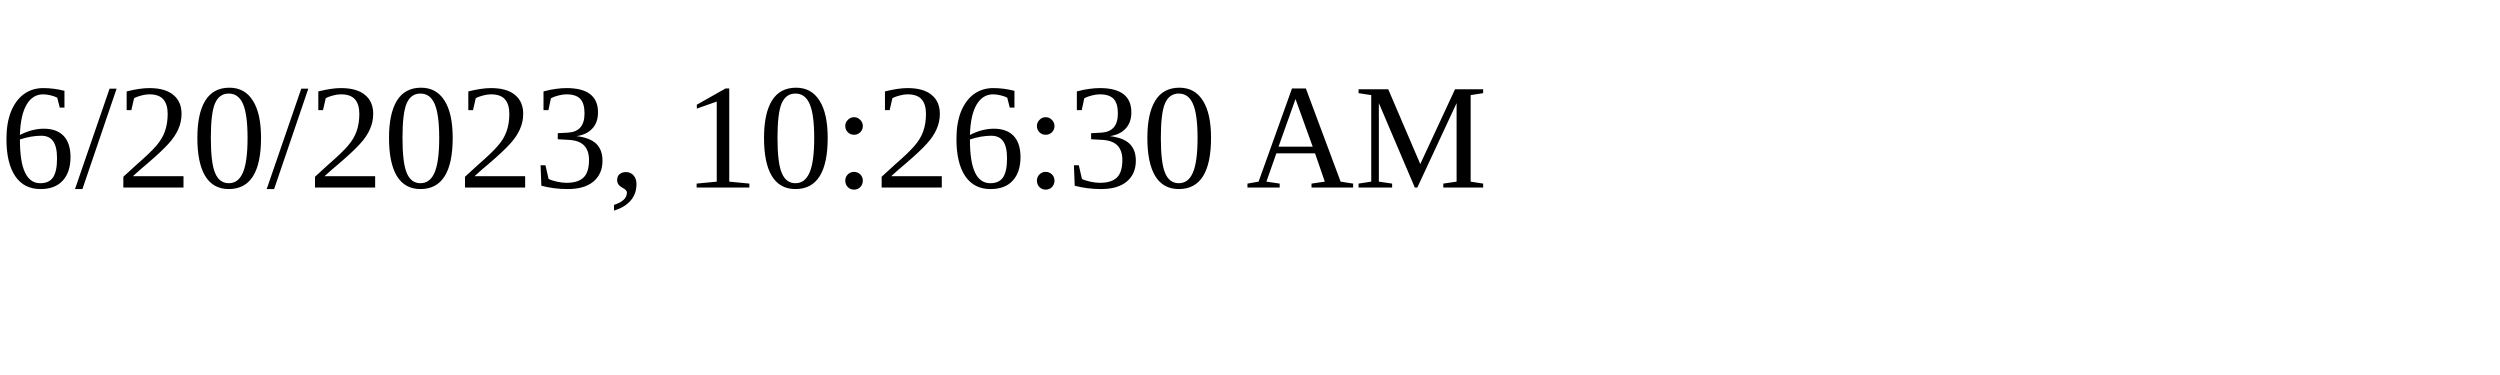
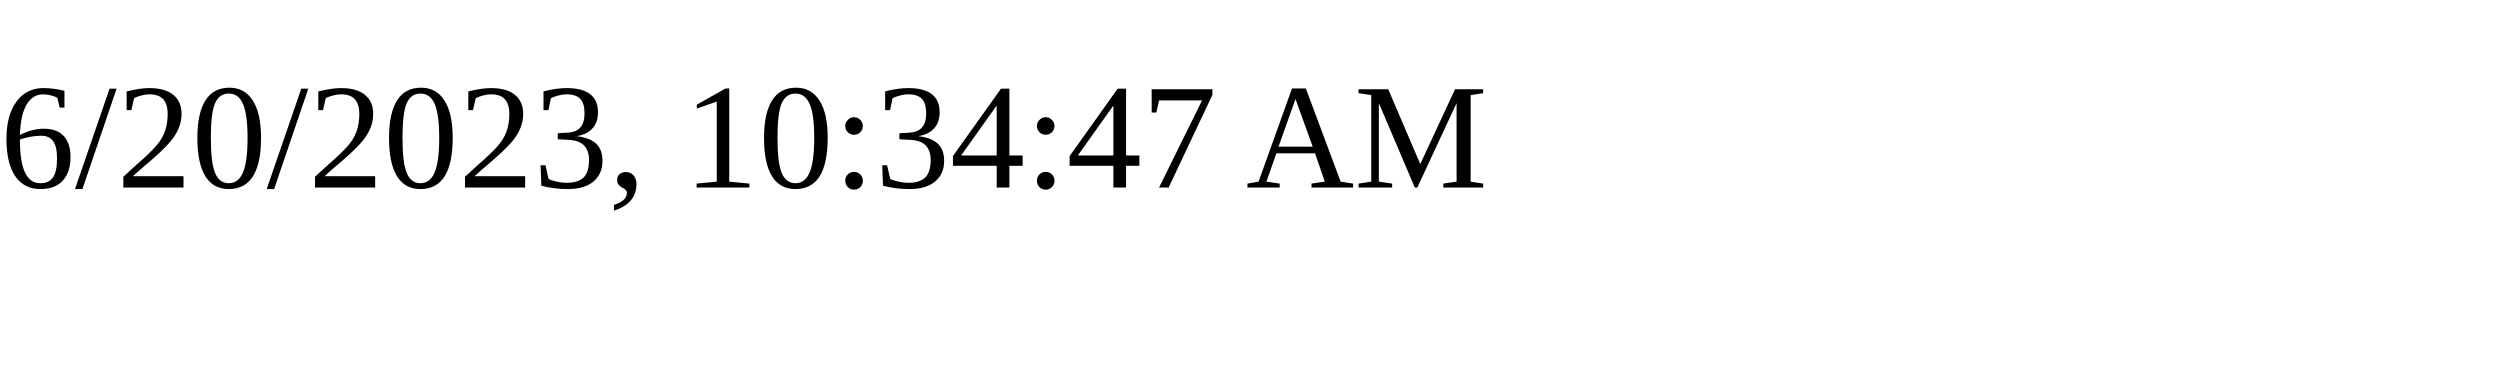
<svg xmlns="http://www.w3.org/2000/svg" height="30" width="200">
-   <text x="0" y="15">6/20/2023, 10:26:30 AM</text>
+   <text x="0" y="15">6/20/2023, 10:34:47 AM</text>
</svg>
